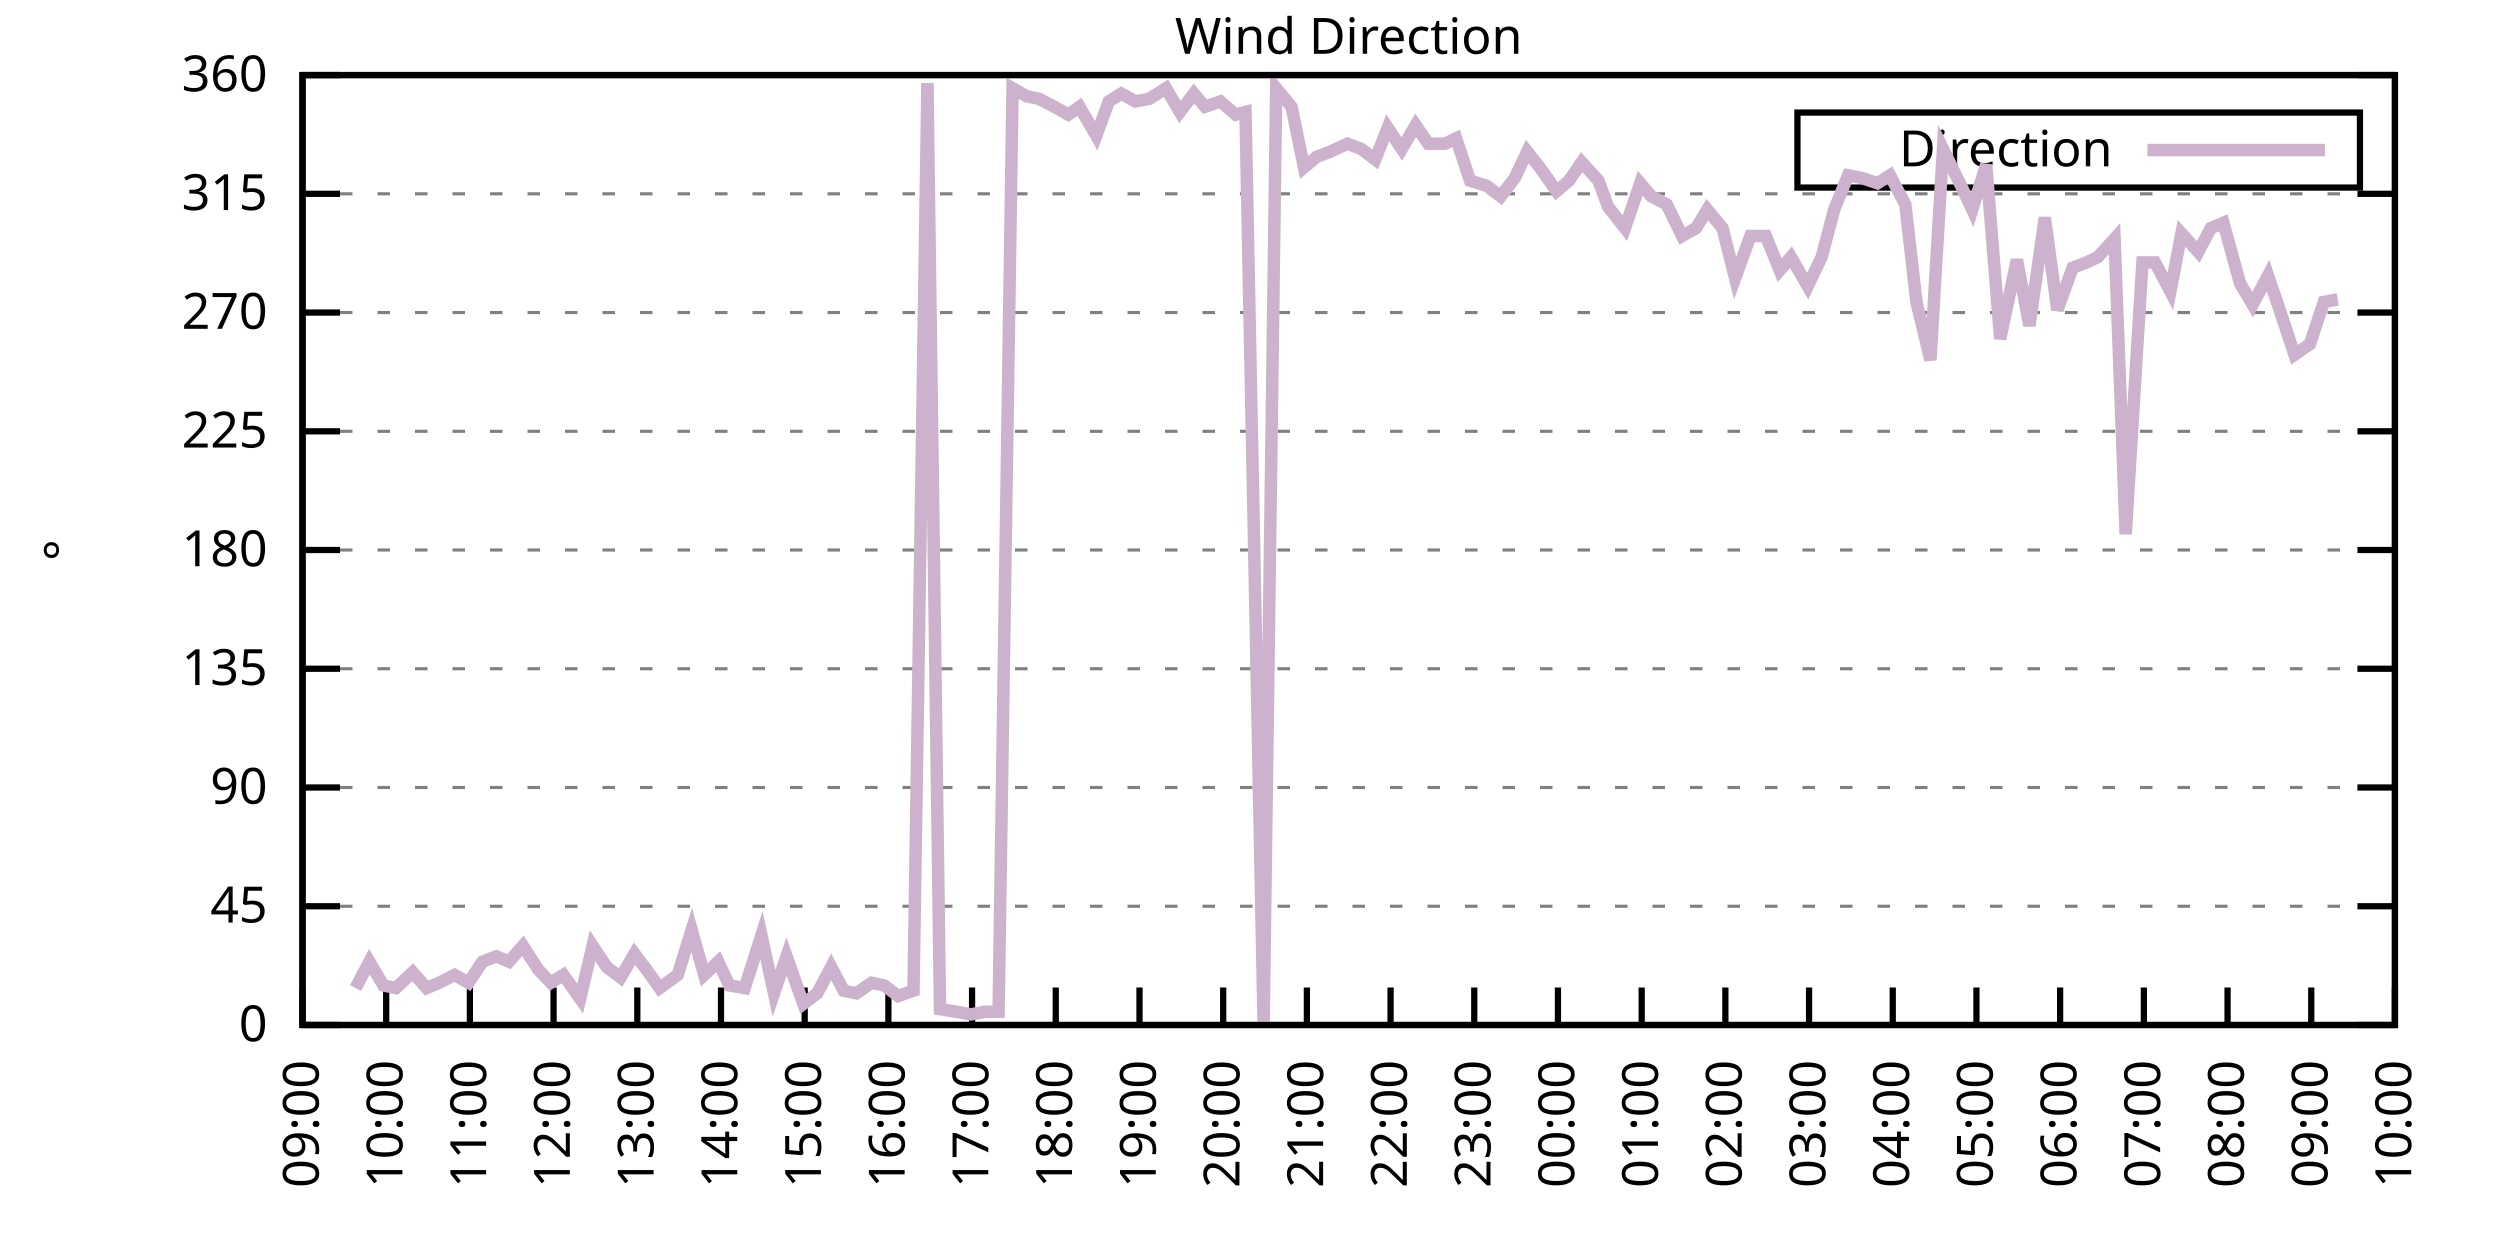
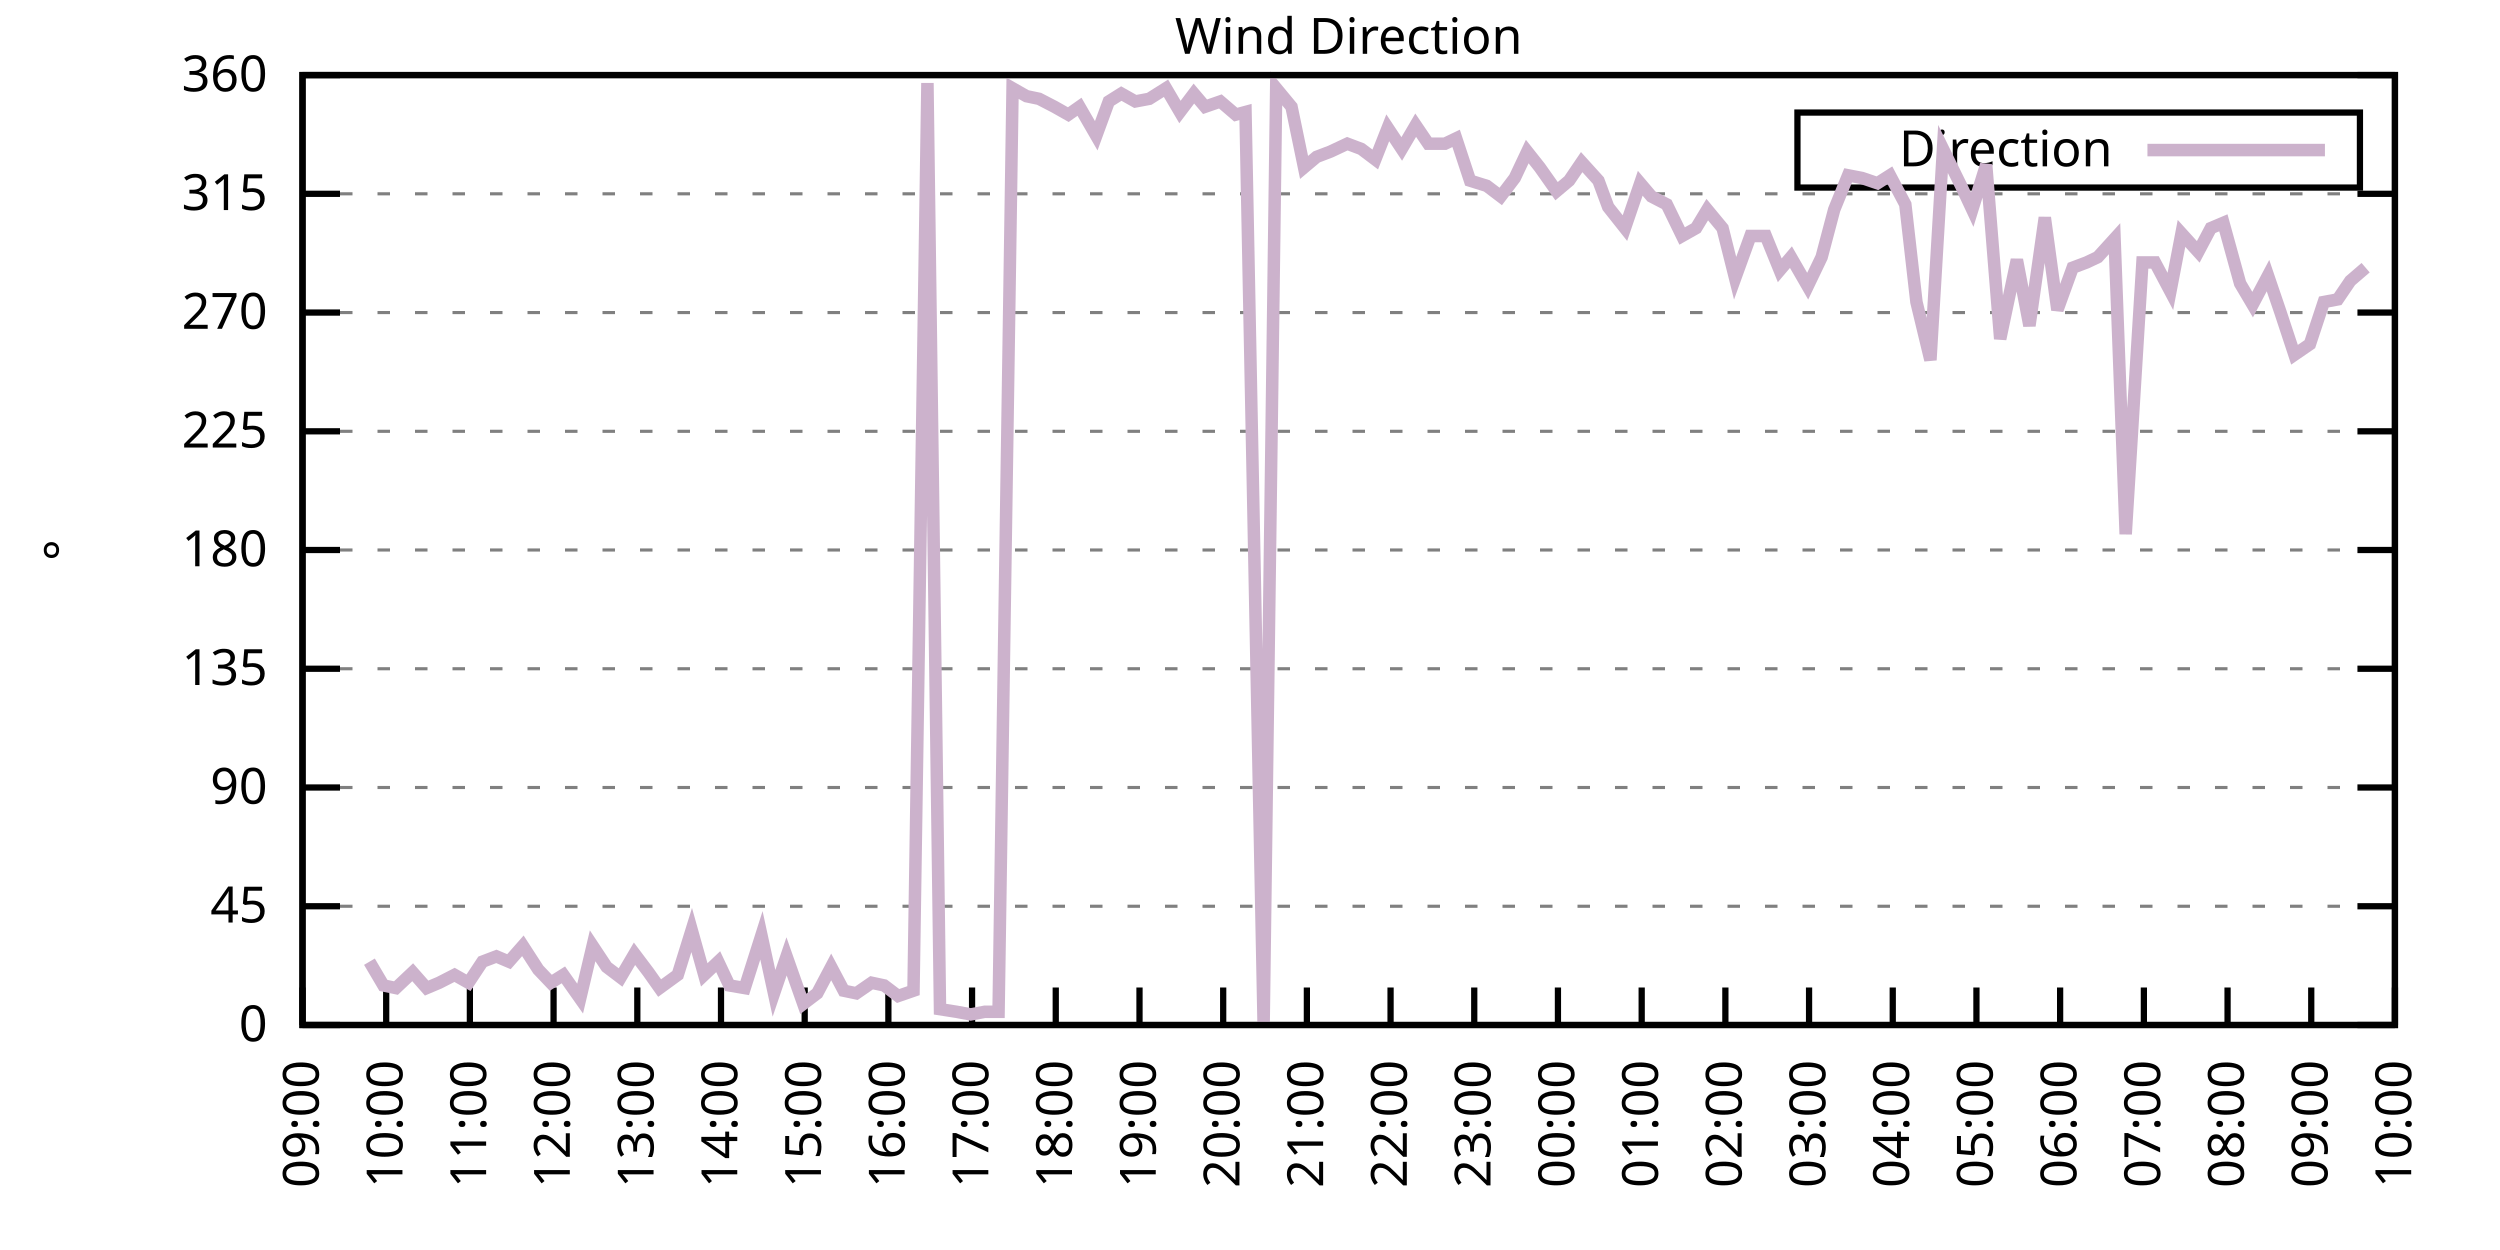
<svg xmlns="http://www.w3.org/2000/svg" xmlns:xlink="http://www.w3.org/1999/xlink" width="400" height="200" viewBox="0 0 400 200">
  <g id="gnuplot_canvas">
    <rect x="0" y="0" width="400" height="200" fill="none" />
    <defs>
      <circle id="gpDot" r="0.5" stroke-width="0.5" stroke="currentColor" />
      <path id="gpPt0" stroke-width="0.333" stroke="currentColor" d="M-1,0 h2 M0,-1 v2" />
      <path id="gpPt1" stroke-width="0.333" stroke="currentColor" d="M-1,-1 L1,1 M1,-1 L-1,1" />
      <path id="gpPt2" stroke-width="0.333" stroke="currentColor" d="M-1,0 L1,0 M0,-1 L0,1 M-1,-1 L1,1 M-1,1 L1,-1" />
      <rect id="gpPt3" stroke-width="0.333" stroke="currentColor" x="-1" y="-1" width="2" height="2" />
      <rect id="gpPt4" stroke-width="0.333" stroke="currentColor" fill="currentColor" x="-1" y="-1" width="2" height="2" />
      <circle id="gpPt5" stroke-width="0.333" stroke="currentColor" cx="0" cy="0" r="1" />
      <use xlink:href="#gpPt5" id="gpPt6" fill="currentColor" stroke="none" />
      <path id="gpPt7" stroke-width="0.333" stroke="currentColor" d="M0,-1.33 L-1.33,0.67 L1.33,0.67 z" />
      <use xlink:href="#gpPt7" id="gpPt8" fill="currentColor" stroke="none" />
      <use xlink:href="#gpPt7" id="gpPt9" stroke="currentColor" transform="rotate(180)" />
      <use xlink:href="#gpPt9" id="gpPt10" fill="currentColor" stroke="none" />
      <use xlink:href="#gpPt3" id="gpPt11" stroke="currentColor" transform="rotate(45)" />
      <use xlink:href="#gpPt11" id="gpPt12" fill="currentColor" stroke="none" />
      <path id="gpPt13" stroke-width="0.333" stroke="currentColor" d="M0,1.330 L1.265,0.411 L0.782,-1.067 L-0.782,-1.076 L-1.265,0.411 z" />
      <use xlink:href="#gpPt13" id="gpPt14" fill="currentColor" stroke="none" />
      <filter id="textbox" filterUnits="objectBoundingBox" x="0" y="0" height="1" width="1">
        <feFlood flood-color="white" flood-opacity="1" result="bgnd" />
        <feComposite in="SourceGraphic" in2="bgnd" operator="atop" />
      </filter>
      <filter id="greybox" filterUnits="objectBoundingBox" x="0" y="0" height="1" width="1">
        <feFlood flood-color="lightgrey" flood-opacity="1" result="grey" />
        <feComposite in="SourceGraphic" in2="grey" operator="atop" />
      </filter>
    </defs>
    <g fill="none" color="white" stroke="currentColor" stroke-width="1.00" stroke-linecap="butt" stroke-linejoin="miter">
</g>
    <g fill="none" color="black" stroke="currentColor" stroke-width="1.00" stroke-linecap="butt" stroke-linejoin="miter">
      <g stroke="none" shape-rendering="crispEdges">
        <polygon fill="rgb(255, 255, 255)" points="48.40,164.00 383.18,164.00 383.18,12.02 48.40,12.02 " />
      </g>
    </g>
    <g fill="none" color="black" stroke="currentColor" stroke-width="1.00" stroke-linecap="butt" stroke-linejoin="miter">
</g>
    <g fill="none" color="black" stroke="black" stroke-width="0.50" stroke-linecap="butt" stroke-linejoin="miter">
</g>
    <g fill="none" color="gray" stroke="currentColor" stroke-width="0.50" stroke-linecap="butt" stroke-linejoin="miter">
      <path stroke="gray" stroke-dasharray="2,4" class="gridline" d="M48.40,164.00 L383.19,164.00  " />
    </g>
    <g fill="none" color="gray" stroke="gray" stroke-width="1.00" stroke-linecap="butt" stroke-linejoin="miter">
</g>
    <g fill="none" color="black" stroke="currentColor" stroke-width="1.00" stroke-linecap="butt" stroke-linejoin="miter">
      <path stroke="black" d="M48.40,164.00 L54.40,164.00 M383.19,164.00 L377.19,164.00  " />
      <g transform="translate(42.80,166.60)" stroke="none" fill="black" font-family="Sans" font-size="8.00" text-anchor="end">
        <text>
          <tspan font-family="Sans"> 0</tspan>
        </text>
      </g>
    </g>
    <g fill="none" color="black" stroke="currentColor" stroke-width="1.00" stroke-linecap="butt" stroke-linejoin="miter">
</g>
    <g fill="none" color="black" stroke="black" stroke-width="0.50" stroke-linecap="butt" stroke-linejoin="miter">
</g>
    <g fill="none" color="gray" stroke="currentColor" stroke-width="0.50" stroke-linecap="butt" stroke-linejoin="miter">
      <path stroke="gray" stroke-dasharray="2,4" class="gridline" d="M48.40,145.00 L383.19,145.00  " />
    </g>
    <g fill="none" color="gray" stroke="gray" stroke-width="1.00" stroke-linecap="butt" stroke-linejoin="miter">
</g>
    <g fill="none" color="black" stroke="currentColor" stroke-width="1.00" stroke-linecap="butt" stroke-linejoin="miter">
      <path stroke="black" d="M48.40,145.00 L54.40,145.00 M383.19,145.00 L377.19,145.00  " />
      <g transform="translate(42.80,147.60)" stroke="none" fill="black" font-family="Sans" font-size="8.00" text-anchor="end">
        <text>
          <tspan font-family="Sans"> 45</tspan>
        </text>
      </g>
    </g>
    <g fill="none" color="black" stroke="currentColor" stroke-width="1.00" stroke-linecap="butt" stroke-linejoin="miter">
</g>
    <g fill="none" color="black" stroke="black" stroke-width="0.50" stroke-linecap="butt" stroke-linejoin="miter">
</g>
    <g fill="none" color="gray" stroke="currentColor" stroke-width="0.50" stroke-linecap="butt" stroke-linejoin="miter">
      <path stroke="gray" stroke-dasharray="2,4" class="gridline" d="M48.40,126.00 L383.19,126.00  " />
    </g>
    <g fill="none" color="gray" stroke="gray" stroke-width="1.00" stroke-linecap="butt" stroke-linejoin="miter">
</g>
    <g fill="none" color="black" stroke="currentColor" stroke-width="1.00" stroke-linecap="butt" stroke-linejoin="miter">
      <path stroke="black" d="M48.40,126.00 L54.40,126.00 M383.19,126.00 L377.19,126.00  " />
      <g transform="translate(42.80,128.60)" stroke="none" fill="black" font-family="Sans" font-size="8.00" text-anchor="end">
        <text>
          <tspan font-family="Sans"> 90</tspan>
        </text>
      </g>
    </g>
    <g fill="none" color="black" stroke="currentColor" stroke-width="1.00" stroke-linecap="butt" stroke-linejoin="miter">
</g>
    <g fill="none" color="black" stroke="black" stroke-width="0.50" stroke-linecap="butt" stroke-linejoin="miter">
</g>
    <g fill="none" color="gray" stroke="currentColor" stroke-width="0.50" stroke-linecap="butt" stroke-linejoin="miter">
      <path stroke="gray" stroke-dasharray="2,4" class="gridline" d="M48.40,107.00 L383.19,107.00  " />
    </g>
    <g fill="none" color="gray" stroke="gray" stroke-width="1.00" stroke-linecap="butt" stroke-linejoin="miter">
</g>
    <g fill="none" color="black" stroke="currentColor" stroke-width="1.00" stroke-linecap="butt" stroke-linejoin="miter">
      <path stroke="black" d="M48.40,107.00 L54.40,107.00 M383.19,107.00 L377.19,107.00  " />
      <g transform="translate(42.80,109.60)" stroke="none" fill="black" font-family="Sans" font-size="8.00" text-anchor="end">
        <text>
          <tspan font-family="Sans"> 135</tspan>
        </text>
      </g>
    </g>
    <g fill="none" color="black" stroke="currentColor" stroke-width="1.00" stroke-linecap="butt" stroke-linejoin="miter">
</g>
    <g fill="none" color="black" stroke="black" stroke-width="0.50" stroke-linecap="butt" stroke-linejoin="miter">
</g>
    <g fill="none" color="gray" stroke="currentColor" stroke-width="0.50" stroke-linecap="butt" stroke-linejoin="miter">
      <path stroke="gray" stroke-dasharray="2,4" class="gridline" d="M48.40,88.00 L383.19,88.00  " />
    </g>
    <g fill="none" color="gray" stroke="gray" stroke-width="1.00" stroke-linecap="butt" stroke-linejoin="miter">
</g>
    <g fill="none" color="black" stroke="currentColor" stroke-width="1.00" stroke-linecap="butt" stroke-linejoin="miter">
      <path stroke="black" d="M48.40,88.00 L54.40,88.00 M383.19,88.00 L377.19,88.00  " />
      <g transform="translate(42.80,90.60)" stroke="none" fill="black" font-family="Sans" font-size="8.00" text-anchor="end">
        <text>
          <tspan font-family="Sans"> 180</tspan>
        </text>
      </g>
    </g>
    <g fill="none" color="black" stroke="currentColor" stroke-width="1.00" stroke-linecap="butt" stroke-linejoin="miter">
</g>
    <g fill="none" color="black" stroke="black" stroke-width="0.50" stroke-linecap="butt" stroke-linejoin="miter">
</g>
    <g fill="none" color="gray" stroke="currentColor" stroke-width="0.50" stroke-linecap="butt" stroke-linejoin="miter">
      <path stroke="gray" stroke-dasharray="2,4" class="gridline" d="M48.40,69.01 L383.19,69.01  " />
    </g>
    <g fill="none" color="gray" stroke="gray" stroke-width="1.00" stroke-linecap="butt" stroke-linejoin="miter">
</g>
    <g fill="none" color="black" stroke="currentColor" stroke-width="1.00" stroke-linecap="butt" stroke-linejoin="miter">
      <path stroke="black" d="M48.40,69.01 L54.40,69.01 M383.19,69.01 L377.19,69.01  " />
      <g transform="translate(42.80,71.61)" stroke="none" fill="black" font-family="Sans" font-size="8.00" text-anchor="end">
        <text>
          <tspan font-family="Sans"> 225</tspan>
        </text>
      </g>
    </g>
    <g fill="none" color="black" stroke="currentColor" stroke-width="1.00" stroke-linecap="butt" stroke-linejoin="miter">
</g>
    <g fill="none" color="black" stroke="black" stroke-width="0.50" stroke-linecap="butt" stroke-linejoin="miter">
</g>
    <g fill="none" color="gray" stroke="currentColor" stroke-width="0.50" stroke-linecap="butt" stroke-linejoin="miter">
      <path stroke="gray" stroke-dasharray="2,4" class="gridline" d="M48.40,50.01 L383.19,50.01  " />
    </g>
    <g fill="none" color="gray" stroke="gray" stroke-width="1.00" stroke-linecap="butt" stroke-linejoin="miter">
</g>
    <g fill="none" color="black" stroke="currentColor" stroke-width="1.00" stroke-linecap="butt" stroke-linejoin="miter">
      <path stroke="black" d="M48.40,50.01 L54.40,50.01 M383.19,50.01 L377.19,50.01  " />
      <g transform="translate(42.80,52.61)" stroke="none" fill="black" font-family="Sans" font-size="8.00" text-anchor="end">
        <text>
          <tspan font-family="Sans"> 270</tspan>
        </text>
      </g>
    </g>
    <g fill="none" color="black" stroke="currentColor" stroke-width="1.00" stroke-linecap="butt" stroke-linejoin="miter">
</g>
    <g fill="none" color="black" stroke="black" stroke-width="0.50" stroke-linecap="butt" stroke-linejoin="miter">
</g>
    <g fill="none" color="gray" stroke="currentColor" stroke-width="0.50" stroke-linecap="butt" stroke-linejoin="miter">
      <path stroke="gray" stroke-dasharray="2,4" class="gridline" d="M48.40,31.01 L383.19,31.01  " />
    </g>
    <g fill="none" color="gray" stroke="gray" stroke-width="1.00" stroke-linecap="butt" stroke-linejoin="miter">
</g>
    <g fill="none" color="black" stroke="currentColor" stroke-width="1.00" stroke-linecap="butt" stroke-linejoin="miter">
      <path stroke="black" d="M48.40,31.01 L54.40,31.01 M383.19,31.01 L377.19,31.01  " />
      <g transform="translate(42.80,33.61)" stroke="none" fill="black" font-family="Sans" font-size="8.00" text-anchor="end">
        <text>
          <tspan font-family="Sans"> 315</tspan>
        </text>
      </g>
    </g>
    <g fill="none" color="black" stroke="currentColor" stroke-width="1.00" stroke-linecap="butt" stroke-linejoin="miter">
</g>
    <g fill="none" color="black" stroke="black" stroke-width="0.50" stroke-linecap="butt" stroke-linejoin="miter">
</g>
    <g fill="none" color="gray" stroke="currentColor" stroke-width="0.50" stroke-linecap="butt" stroke-linejoin="miter">
      <path stroke="gray" stroke-dasharray="2,4" class="gridline" d="M48.40,12.01 L383.19,12.01  " />
    </g>
    <g fill="none" color="gray" stroke="gray" stroke-width="1.00" stroke-linecap="butt" stroke-linejoin="miter">
</g>
    <g fill="none" color="black" stroke="currentColor" stroke-width="1.00" stroke-linecap="butt" stroke-linejoin="miter">
      <path stroke="black" d="M48.40,12.01 L54.40,12.01 M383.19,12.01 L377.19,12.01  " />
      <g transform="translate(42.80,14.61)" stroke="none" fill="black" font-family="Sans" font-size="8.00" text-anchor="end">
        <text>
          <tspan font-family="Sans"> 360</tspan>
        </text>
      </g>
    </g>
    <g fill="none" color="black" stroke="currentColor" stroke-width="1.00" stroke-linecap="butt" stroke-linejoin="miter">
      <path stroke="black" d="M48.40,164.00 L48.40,158.00  " />
      <g transform="translate(51.00,169.60) rotate(270.00)" stroke="none" fill="black" font-family="Sans" font-size="8.00" text-anchor="end">
        <text>
          <tspan font-family="Sans">09:00</tspan>
        </text>
      </g>
    </g>
    <g fill="none" color="black" stroke="currentColor" stroke-width="1.00" stroke-linecap="butt" stroke-linejoin="miter">
      <path stroke="black" d="M61.79,164.00 L61.79,158.00  " />
      <g transform="translate(64.39,169.60) rotate(270.00)" stroke="none" fill="black" font-family="Sans" font-size="8.00" text-anchor="end">
        <text>
          <tspan font-family="Sans">10:00</tspan>
        </text>
      </g>
    </g>
    <g fill="none" color="black" stroke="currentColor" stroke-width="1.00" stroke-linecap="butt" stroke-linejoin="miter">
      <path stroke="black" d="M75.18,164.00 L75.18,158.00  " />
      <g transform="translate(77.78,169.60) rotate(270.00)" stroke="none" fill="black" font-family="Sans" font-size="8.00" text-anchor="end">
        <text>
          <tspan font-family="Sans">11:00</tspan>
        </text>
      </g>
    </g>
    <g fill="none" color="black" stroke="currentColor" stroke-width="1.00" stroke-linecap="butt" stroke-linejoin="miter">
      <path stroke="black" d="M88.57,164.00 L88.57,158.00  " />
      <g transform="translate(91.17,169.60) rotate(270.00)" stroke="none" fill="black" font-family="Sans" font-size="8.00" text-anchor="end">
        <text>
          <tspan font-family="Sans">12:00</tspan>
        </text>
      </g>
    </g>
    <g fill="none" color="black" stroke="currentColor" stroke-width="1.00" stroke-linecap="butt" stroke-linejoin="miter">
      <path stroke="black" d="M101.97,164.00 L101.97,158.00  " />
      <g transform="translate(104.57,169.60) rotate(270.00)" stroke="none" fill="black" font-family="Sans" font-size="8.00" text-anchor="end">
        <text>
          <tspan font-family="Sans">13:00</tspan>
        </text>
      </g>
    </g>
    <g fill="none" color="black" stroke="currentColor" stroke-width="1.00" stroke-linecap="butt" stroke-linejoin="miter">
      <path stroke="black" d="M115.36,164.00 L115.36,158.00  " />
      <g transform="translate(117.96,169.60) rotate(270.00)" stroke="none" fill="black" font-family="Sans" font-size="8.00" text-anchor="end">
        <text>
          <tspan font-family="Sans">14:00</tspan>
        </text>
      </g>
    </g>
    <g fill="none" color="black" stroke="currentColor" stroke-width="1.00" stroke-linecap="butt" stroke-linejoin="miter">
      <path stroke="black" d="M128.75,164.00 L128.75,158.00  " />
      <g transform="translate(131.35,169.60) rotate(270.00)" stroke="none" fill="black" font-family="Sans" font-size="8.00" text-anchor="end">
        <text>
          <tspan font-family="Sans">15:00</tspan>
        </text>
      </g>
    </g>
    <g fill="none" color="black" stroke="currentColor" stroke-width="1.00" stroke-linecap="butt" stroke-linejoin="miter">
      <path stroke="black" d="M142.14,164.00 L142.14,158.00  " />
      <g transform="translate(144.74,169.60) rotate(270.00)" stroke="none" fill="black" font-family="Sans" font-size="8.00" text-anchor="end">
        <text>
          <tspan font-family="Sans">16:00</tspan>
        </text>
      </g>
    </g>
    <g fill="none" color="black" stroke="currentColor" stroke-width="1.00" stroke-linecap="butt" stroke-linejoin="miter">
      <path stroke="black" d="M155.53,164.00 L155.53,158.00  " />
      <g transform="translate(158.13,169.60) rotate(270.00)" stroke="none" fill="black" font-family="Sans" font-size="8.00" text-anchor="end">
        <text>
          <tspan font-family="Sans">17:00</tspan>
        </text>
      </g>
    </g>
    <g fill="none" color="black" stroke="currentColor" stroke-width="1.00" stroke-linecap="butt" stroke-linejoin="miter">
      <path stroke="black" d="M168.92,164.00 L168.92,158.00  " />
      <g transform="translate(171.52,169.60) rotate(270.00)" stroke="none" fill="black" font-family="Sans" font-size="8.00" text-anchor="end">
        <text>
          <tspan font-family="Sans">18:00</tspan>
        </text>
      </g>
    </g>
    <g fill="none" color="black" stroke="currentColor" stroke-width="1.00" stroke-linecap="butt" stroke-linejoin="miter">
      <path stroke="black" d="M182.32,164.00 L182.32,158.00  " />
      <g transform="translate(184.92,169.60) rotate(270.00)" stroke="none" fill="black" font-family="Sans" font-size="8.00" text-anchor="end">
        <text>
          <tspan font-family="Sans">19:00</tspan>
        </text>
      </g>
    </g>
    <g fill="none" color="black" stroke="currentColor" stroke-width="1.00" stroke-linecap="butt" stroke-linejoin="miter">
      <path stroke="black" d="M195.71,164.00 L195.71,158.00  " />
      <g transform="translate(198.31,169.60) rotate(270.00)" stroke="none" fill="black" font-family="Sans" font-size="8.00" text-anchor="end">
        <text>
          <tspan font-family="Sans">20:00</tspan>
        </text>
      </g>
    </g>
    <g fill="none" color="black" stroke="currentColor" stroke-width="1.00" stroke-linecap="butt" stroke-linejoin="miter">
      <path stroke="black" d="M209.10,164.00 L209.10,158.00  " />
      <g transform="translate(211.70,169.60) rotate(270.00)" stroke="none" fill="black" font-family="Sans" font-size="8.00" text-anchor="end">
        <text>
          <tspan font-family="Sans">21:00</tspan>
        </text>
      </g>
    </g>
    <g fill="none" color="black" stroke="currentColor" stroke-width="1.00" stroke-linecap="butt" stroke-linejoin="miter">
      <path stroke="black" d="M222.49,164.00 L222.49,158.00  " />
      <g transform="translate(225.09,169.60) rotate(270.00)" stroke="none" fill="black" font-family="Sans" font-size="8.00" text-anchor="end">
        <text>
          <tspan font-family="Sans">22:00</tspan>
        </text>
      </g>
    </g>
    <g fill="none" color="black" stroke="currentColor" stroke-width="1.00" stroke-linecap="butt" stroke-linejoin="miter">
      <path stroke="black" d="M235.88,164.00 L235.88,158.00  " />
      <g transform="translate(238.48,169.60) rotate(270.00)" stroke="none" fill="black" font-family="Sans" font-size="8.00" text-anchor="end">
        <text>
          <tspan font-family="Sans">23:00</tspan>
        </text>
      </g>
    </g>
    <g fill="none" color="black" stroke="currentColor" stroke-width="1.00" stroke-linecap="butt" stroke-linejoin="miter">
      <path stroke="black" d="M249.27,164.00 L249.27,158.00  " />
      <g transform="translate(251.87,169.60) rotate(270.00)" stroke="none" fill="black" font-family="Sans" font-size="8.00" text-anchor="end">
        <text>
          <tspan font-family="Sans">00:00</tspan>
        </text>
      </g>
    </g>
    <g fill="none" color="black" stroke="currentColor" stroke-width="1.00" stroke-linecap="butt" stroke-linejoin="miter">
      <path stroke="black" d="M262.67,164.00 L262.67,158.00  " />
      <g transform="translate(265.27,169.60) rotate(270.00)" stroke="none" fill="black" font-family="Sans" font-size="8.00" text-anchor="end">
        <text>
          <tspan font-family="Sans">01:00</tspan>
        </text>
      </g>
    </g>
    <g fill="none" color="black" stroke="currentColor" stroke-width="1.00" stroke-linecap="butt" stroke-linejoin="miter">
      <path stroke="black" d="M276.06,164.00 L276.06,158.00  " />
      <g transform="translate(278.66,169.60) rotate(270.00)" stroke="none" fill="black" font-family="Sans" font-size="8.00" text-anchor="end">
        <text>
          <tspan font-family="Sans">02:00</tspan>
        </text>
      </g>
    </g>
    <g fill="none" color="black" stroke="currentColor" stroke-width="1.00" stroke-linecap="butt" stroke-linejoin="miter">
      <path stroke="black" d="M289.45,164.00 L289.45,158.00  " />
      <g transform="translate(292.05,169.60) rotate(270.00)" stroke="none" fill="black" font-family="Sans" font-size="8.00" text-anchor="end">
        <text>
          <tspan font-family="Sans">03:00</tspan>
        </text>
      </g>
    </g>
    <g fill="none" color="black" stroke="currentColor" stroke-width="1.00" stroke-linecap="butt" stroke-linejoin="miter">
      <path stroke="black" d="M302.84,164.00 L302.84,158.00  " />
      <g transform="translate(305.44,169.60) rotate(270.00)" stroke="none" fill="black" font-family="Sans" font-size="8.00" text-anchor="end">
        <text>
          <tspan font-family="Sans">04:00</tspan>
        </text>
      </g>
    </g>
    <g fill="none" color="black" stroke="currentColor" stroke-width="1.00" stroke-linecap="butt" stroke-linejoin="miter">
      <path stroke="black" d="M316.23,164.00 L316.23,158.00  " />
      <g transform="translate(318.83,169.60) rotate(270.00)" stroke="none" fill="black" font-family="Sans" font-size="8.00" text-anchor="end">
        <text>
          <tspan font-family="Sans">05:00</tspan>
        </text>
      </g>
    </g>
    <g fill="none" color="black" stroke="currentColor" stroke-width="1.00" stroke-linecap="butt" stroke-linejoin="miter">
      <path stroke="black" d="M329.62,164.00 L329.62,158.00  " />
      <g transform="translate(332.22,169.60) rotate(270.00)" stroke="none" fill="black" font-family="Sans" font-size="8.00" text-anchor="end">
        <text>
          <tspan font-family="Sans">06:00</tspan>
        </text>
      </g>
    </g>
    <g fill="none" color="black" stroke="currentColor" stroke-width="1.00" stroke-linecap="butt" stroke-linejoin="miter">
      <path stroke="black" d="M343.02,164.00 L343.02,158.00  " />
      <g transform="translate(345.62,169.60) rotate(270.00)" stroke="none" fill="black" font-family="Sans" font-size="8.00" text-anchor="end">
        <text>
          <tspan font-family="Sans">07:00</tspan>
        </text>
      </g>
    </g>
    <g fill="none" color="black" stroke="currentColor" stroke-width="1.00" stroke-linecap="butt" stroke-linejoin="miter">
      <path stroke="black" d="M356.41,164.00 L356.41,158.00  " />
      <g transform="translate(359.01,169.60) rotate(270.00)" stroke="none" fill="black" font-family="Sans" font-size="8.00" text-anchor="end">
        <text>
          <tspan font-family="Sans">08:00</tspan>
        </text>
      </g>
    </g>
    <g fill="none" color="black" stroke="currentColor" stroke-width="1.00" stroke-linecap="butt" stroke-linejoin="miter">
      <path stroke="black" d="M369.80,164.00 L369.80,158.00  " />
      <g transform="translate(372.40,169.60) rotate(270.00)" stroke="none" fill="black" font-family="Sans" font-size="8.00" text-anchor="end">
        <text>
          <tspan font-family="Sans">09:00</tspan>
        </text>
      </g>
    </g>
    <g fill="none" color="black" stroke="currentColor" stroke-width="1.00" stroke-linecap="butt" stroke-linejoin="miter">
      <path stroke="black" d="M383.19,164.00 L383.19,158.00  " />
      <g transform="translate(385.79,169.60) rotate(270.00)" stroke="none" fill="black" font-family="Sans" font-size="8.00" text-anchor="end">
        <text>
          <tspan font-family="Sans">10:00</tspan>
        </text>
      </g>
    </g>
    <g fill="none" color="black" stroke="currentColor" stroke-width="1.00" stroke-linecap="butt" stroke-linejoin="miter">
</g>
    <g fill="none" color="black" stroke="currentColor" stroke-width="1.00" stroke-linecap="butt" stroke-linejoin="miter">
      <path stroke="black" d="M48.40,12.01 L48.40,164.00 L383.19,164.00 L383.19,12.01 L48.40,12.01 Z  " />
    </g>
    <g fill="none" color="black" stroke="currentColor" stroke-width="1.00" stroke-linecap="butt" stroke-linejoin="miter">
</g>
    <g fill="none" color="black" stroke="currentColor" stroke-width="1.00" stroke-linecap="butt" stroke-linejoin="miter">
      <path stroke="black" d="M287.59,30.01 L287.59,18.01 L377.59,18.01 L377.59,30.01 L287.59,30.01 Z  " />
    </g>
    <g id="Wind_direction_plot_1">
      <g fill="none" color="white" stroke="black" stroke-width="2.00" stroke-linecap="butt" stroke-linejoin="miter">
</g>
      <g fill="none" color="black" stroke="currentColor" stroke-width="2.00" stroke-linecap="butt" stroke-linejoin="miter">
        <g transform="translate(337.99,26.61)" stroke="none" fill="black" font-family="Sans" font-size="8.00" text-anchor="end">
          <text>
            <tspan font-family="Sans">Direction</tspan>
          </text>
        </g>
      </g>
      <g fill="none" color="black" stroke="currentColor" stroke-width="2.00" stroke-linecap="butt" stroke-linejoin="miter">
-         <path stroke="rgb(204, 178, 204)" d="M343.59,24.01 L371.99,24.01 M56.88,158.09 L59.11,153.87 L61.35,157.67 L63.35,158.09 L66.03,155.56 L68.26,158.09   L70.27,157.24 L72.73,155.98 L74.96,157.24 L77.19,153.87 L79.42,153.02 L81.43,153.87 L83.66,151.33 L86.12,155.13   L88.13,157.24 L90.14,155.98 L92.82,159.78 L94.82,151.33 L97.06,154.71 L99.29,156.40 L101.52,152.60 L103.75,155.56   L105.54,158.09 L108.44,155.98 L110.67,148.80 L112.68,155.98 L114.91,153.87 L116.70,157.67 L119.15,158.09 L121.83,149.65   L123.84,158.93 L125.85,153.02 L128.53,160.62 L130.76,158.93 L132.99,154.71 L135.00,158.51 L137.01,158.93 L139.46,157.24   L141.47,157.67 L143.70,159.36 L146.16,158.51 L148.39,13.28 L150.40,161.47 L153.08,161.89 L155.31,162.31 L157.54,161.89   L159.77,161.89 L162.01,14.12 L164.24,15.39 L166.25,15.81 L168.70,17.08 L170.93,18.34 L172.72,17.08 L175.40,21.72   L177.41,16.23 L179.41,14.97 L181.65,16.23 L183.88,15.81 L186.56,14.12 L188.79,17.92 L191.02,14.97 L192.81,17.08   L195.26,16.23 L197.72,18.34 L199.28,17.92 L202.18,164.00 L204.19,14.12 L206.64,17.08 L208.65,26.79 L210.66,25.10   L212.89,24.25 L215.57,22.99 L217.80,23.83 L220.04,25.52 L222.04,20.45 L224.28,23.83 L226.51,20.03 L228.52,22.99   L231.20,22.99 L232.98,22.14 L235.21,28.90 L237.89,29.74 L240.12,31.43 L242.36,28.48 L244.36,24.25 L246.37,26.79   L249.05,30.59 L251.06,28.90 L253.07,25.94 L255.75,28.90 L257.31,33.12 L259.99,36.50 L262.44,29.32 L264.23,31.43   L266.68,32.70 L269.14,37.76 L271.37,36.50 L273.16,33.54 L275.61,36.50 L277.62,44.52 L280.07,37.76 L282.53,37.76   L284.76,43.25 L286.55,41.14 L289.23,45.79 L291.46,41.14 L293.47,33.54 L295.70,28.05 L297.93,28.48 L300.39,29.32   L302.39,28.05 L304.85,32.70 L306.63,48.32 L308.87,57.61 L310.88,23.83 L313.78,29.74 L315.56,33.54 L317.79,26.36   L320.03,54.23 L322.70,41.56 L324.71,52.12 L327.17,34.81 L329.18,49.59 L331.63,42.83 L333.86,41.99 L335.65,41.14   L338.33,38.19 L340.11,85.47 L342.79,41.99 L344.80,41.99 L347.26,46.63 L349.04,37.34 L351.72,40.30 L353.73,36.50   L355.74,35.65 L358.42,45.36 L360.42,48.74 L362.88,44.10 L364.89,50.01 L367.12,56.76 L369.58,55.07 L371.81,48.32   L374.04,47.90  " />
+         <path stroke="rgb(204, 178, 204)" d="M343.59,24.01 L371.99,24.01 M59.11,153.87 L61.35,157.67 L63.35,158.09 L66.03,155.56 L68.26,158.09 L70.27,157.24   L72.73,155.98 L74.96,157.24 L77.19,153.87 L79.42,153.02 L81.43,153.87 L83.66,151.33 L86.12,155.13 L88.13,157.24   L90.14,155.98 L92.82,159.78 L94.82,151.33 L97.06,154.71 L99.29,156.40 L101.52,152.60 L103.75,155.56 L105.54,158.09   L108.44,155.98 L110.67,148.80 L112.68,155.98 L114.91,153.87 L116.70,157.67 L119.15,158.09 L121.83,149.65 L123.84,158.93   L125.85,153.02 L128.53,160.62 L130.76,158.93 L132.99,154.71 L135.00,158.51 L137.01,158.93 L139.46,157.24 L141.47,157.67   L143.70,159.36 L146.16,158.51 L148.39,13.28 L150.40,161.47 L153.08,161.89 L155.31,162.31 L157.54,161.89 L159.77,161.89   L162.01,14.12 L164.24,15.39 L166.25,15.81 L168.70,17.08 L170.93,18.34 L172.72,17.08 L175.40,21.72 L177.41,16.23   L179.41,14.97 L181.65,16.23 L183.88,15.81 L186.56,14.12 L188.79,17.92 L191.02,14.97 L192.81,17.08 L195.26,16.23   L197.72,18.34 L199.28,17.92 L202.18,164.00 L204.19,14.12 L206.64,17.08 L208.65,26.79 L210.66,25.10 L212.89,24.25   L215.57,22.99 L217.80,23.83 L220.04,25.52 L222.04,20.45 L224.28,23.83 L226.51,20.03 L228.52,22.99 L231.20,22.99   L232.98,22.14 L235.21,28.90 L237.89,29.74 L240.12,31.43 L242.36,28.48 L244.36,24.25 L246.37,26.79 L249.05,30.59   L251.06,28.90 L253.07,25.94 L255.75,28.90 L257.31,33.12 L259.99,36.50 L262.44,29.32 L264.23,31.43 L266.68,32.70   L269.14,37.76 L271.37,36.50 L273.16,33.54 L275.61,36.50 L277.62,44.52 L280.07,37.76 L282.53,37.76 L284.76,43.25   L286.55,41.14 L289.23,45.79 L291.46,41.14 L293.47,33.54 L295.70,28.05 L297.93,28.48 L300.39,29.32 L302.39,28.05   L304.85,32.70 L306.63,48.32 L308.87,57.61 L310.88,23.83 L313.78,29.74 L315.56,33.54 L317.79,26.36 L320.03,54.23   L322.70,41.56 L324.71,52.12 L327.17,34.81 L329.18,49.59 L331.63,42.83 L333.86,41.99 L335.65,41.14 L338.33,38.19   L340.11,85.47 L342.79,41.99 L344.80,41.99 L347.26,46.63 L349.04,37.34 L351.72,40.30 L353.73,36.50 L355.74,35.65   L358.42,45.36 L360.42,48.74 L362.88,44.10 L364.89,50.01 L367.12,56.76 L369.58,55.07 L371.81,48.32 L374.04,47.90   L376.05,44.94 L378.50,42.83  " />
      </g>
    </g>
    <g fill="none" color="black" stroke="currentColor" stroke-width="2.00" stroke-linecap="butt" stroke-linejoin="miter">
</g>
    <g fill="none" color="black" stroke="black" stroke-width="1.00" stroke-linecap="butt" stroke-linejoin="miter">
</g>
    <g fill="none" color="black" stroke="currentColor" stroke-width="1.00" stroke-linecap="butt" stroke-linejoin="miter">
      <path stroke="black" d="M48.40,12.01 L48.40,164.00 L383.19,164.00 L383.19,12.01 L48.40,12.01 Z  " />
      <g transform="translate(12.80,88.01) rotate(270.00)" stroke="none" fill="black" font-family="Sans" font-size="8.00" text-anchor="middle">
        <text>
          <tspan font-family="Sans">°</tspan>
        </text>
      </g>
    </g>
    <g fill="none" color="black" stroke="currentColor" stroke-width="1.00" stroke-linecap="butt" stroke-linejoin="miter">
</g>
    <g fill="none" color="black" stroke="currentColor" stroke-width="1.00" stroke-linecap="butt" stroke-linejoin="miter">
      <g transform="translate(215.79,8.61)" stroke="none" fill="black" font-family="Sans" font-size="8.00" text-anchor="middle">
        <text>
          <tspan font-family="Sans">Wind Direction</tspan>
        </text>
      </g>
    </g>
    <g fill="none" color="black" stroke="currentColor" stroke-width="1.00" stroke-linecap="butt" stroke-linejoin="miter">
</g>
  </g>
</svg>
